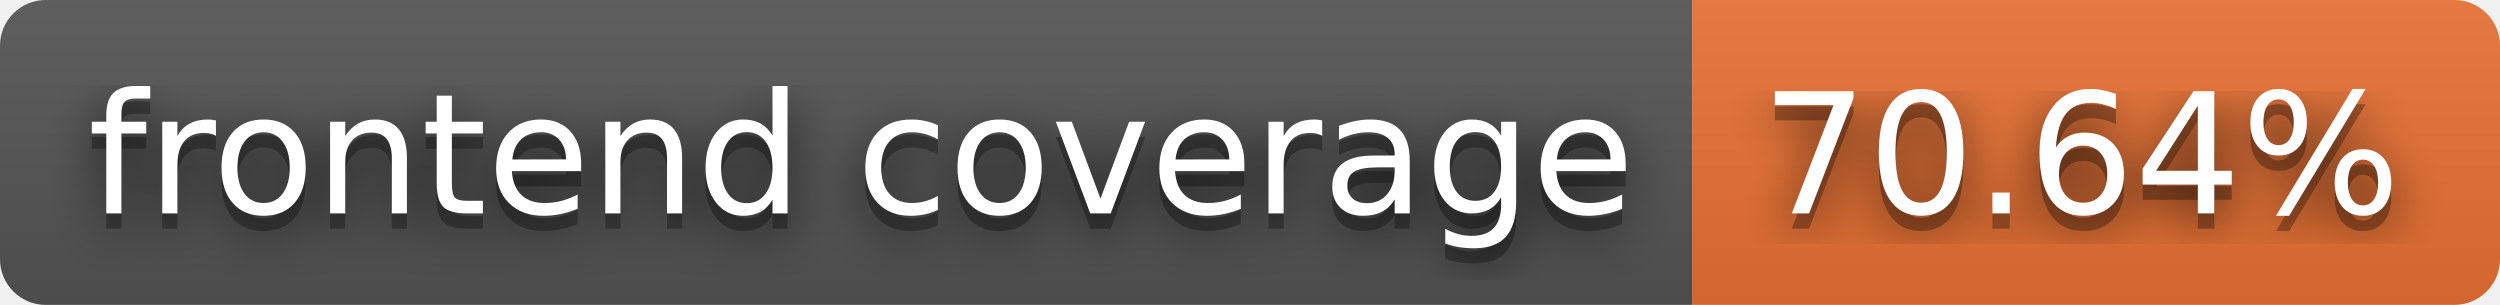
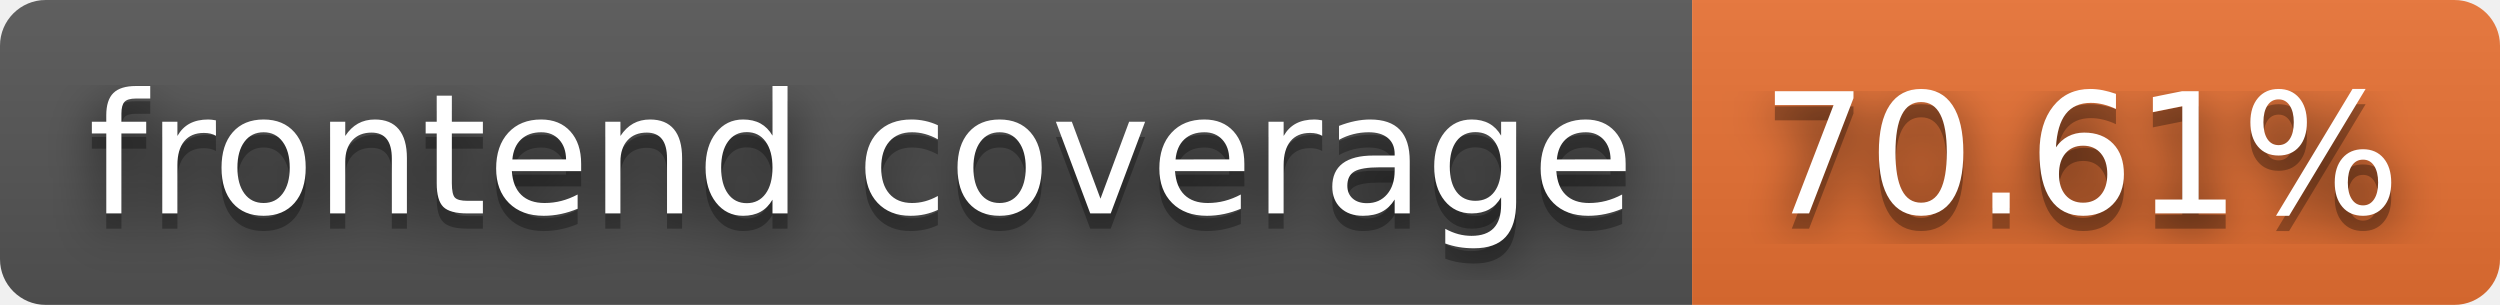
- <svg xmlns="http://www.w3.org/2000/svg" width="164" height="20" role="img" aria-label="frontend coverage: 70.64%">
+ <svg xmlns="http://www.w3.org/2000/svg" width="164" height="20" role="img" aria-label="frontend coverage: 70.61%">
  <filter id="blur">
    <feGaussianBlur stdDeviation="16" />
  </filter>
  <linearGradient id="s" x2="0" y2="100%">
    <stop offset="0" stop-color="#bbb" stop-opacity=".1" />
    <stop offset="1" stop-opacity=".1" />
  </linearGradient>
  <clipPath id="r">
    <rect width="164" height="20" rx="3" />
  </clipPath>
  <g clip-path="url(#r)">
    <rect width="111" height="20" fill="#555" />
    <rect x="111" width="53" height="20" fill="#ea7233" />
    <rect width="164" height="20" fill="url(#s)" />
  </g>
  <g fill="#fff" text-anchor="middle" font-family="Verdana,Geneva,DejaVu Sans,sans-serif" text-rendering="geometricPrecision" font-size="110">
    <g transform="scale(.1)">
      <g aria-hidden="true" fill="#010101">
        <text x="565" y="150" fill-opacity=".8" filter="url(#blur)" textLength="1010">frontend coverage</text>
        <text x="565" y="150" fill-opacity=".3" textLength="1010">frontend coverage</text>
      </g>
      <text x="565" y="140" textLength="1010">frontend coverage</text>
    </g>
    <g transform="scale(.1)">
      <g aria-hidden="true" fill="#010101">
-         <text x="1365" y="150" fill-opacity=".8" filter="url(#blur)" textLength="430">70.64%</text>
-         <text x="1365" y="150" fill-opacity=".3" textLength="430">70.64%</text>
+         <text x="1365" y="150" fill-opacity=".8" filter="url(#blur)" textLength="430">70.61%</text>
+         <text x="1365" y="150" fill-opacity=".3" textLength="430">70.61%</text>
      </g>
-       <text x="1365" y="140" textLength="430">70.64%</text>
+       <text x="1365" y="140" textLength="430">70.61%</text>
    </g>
  </g>
</svg>
